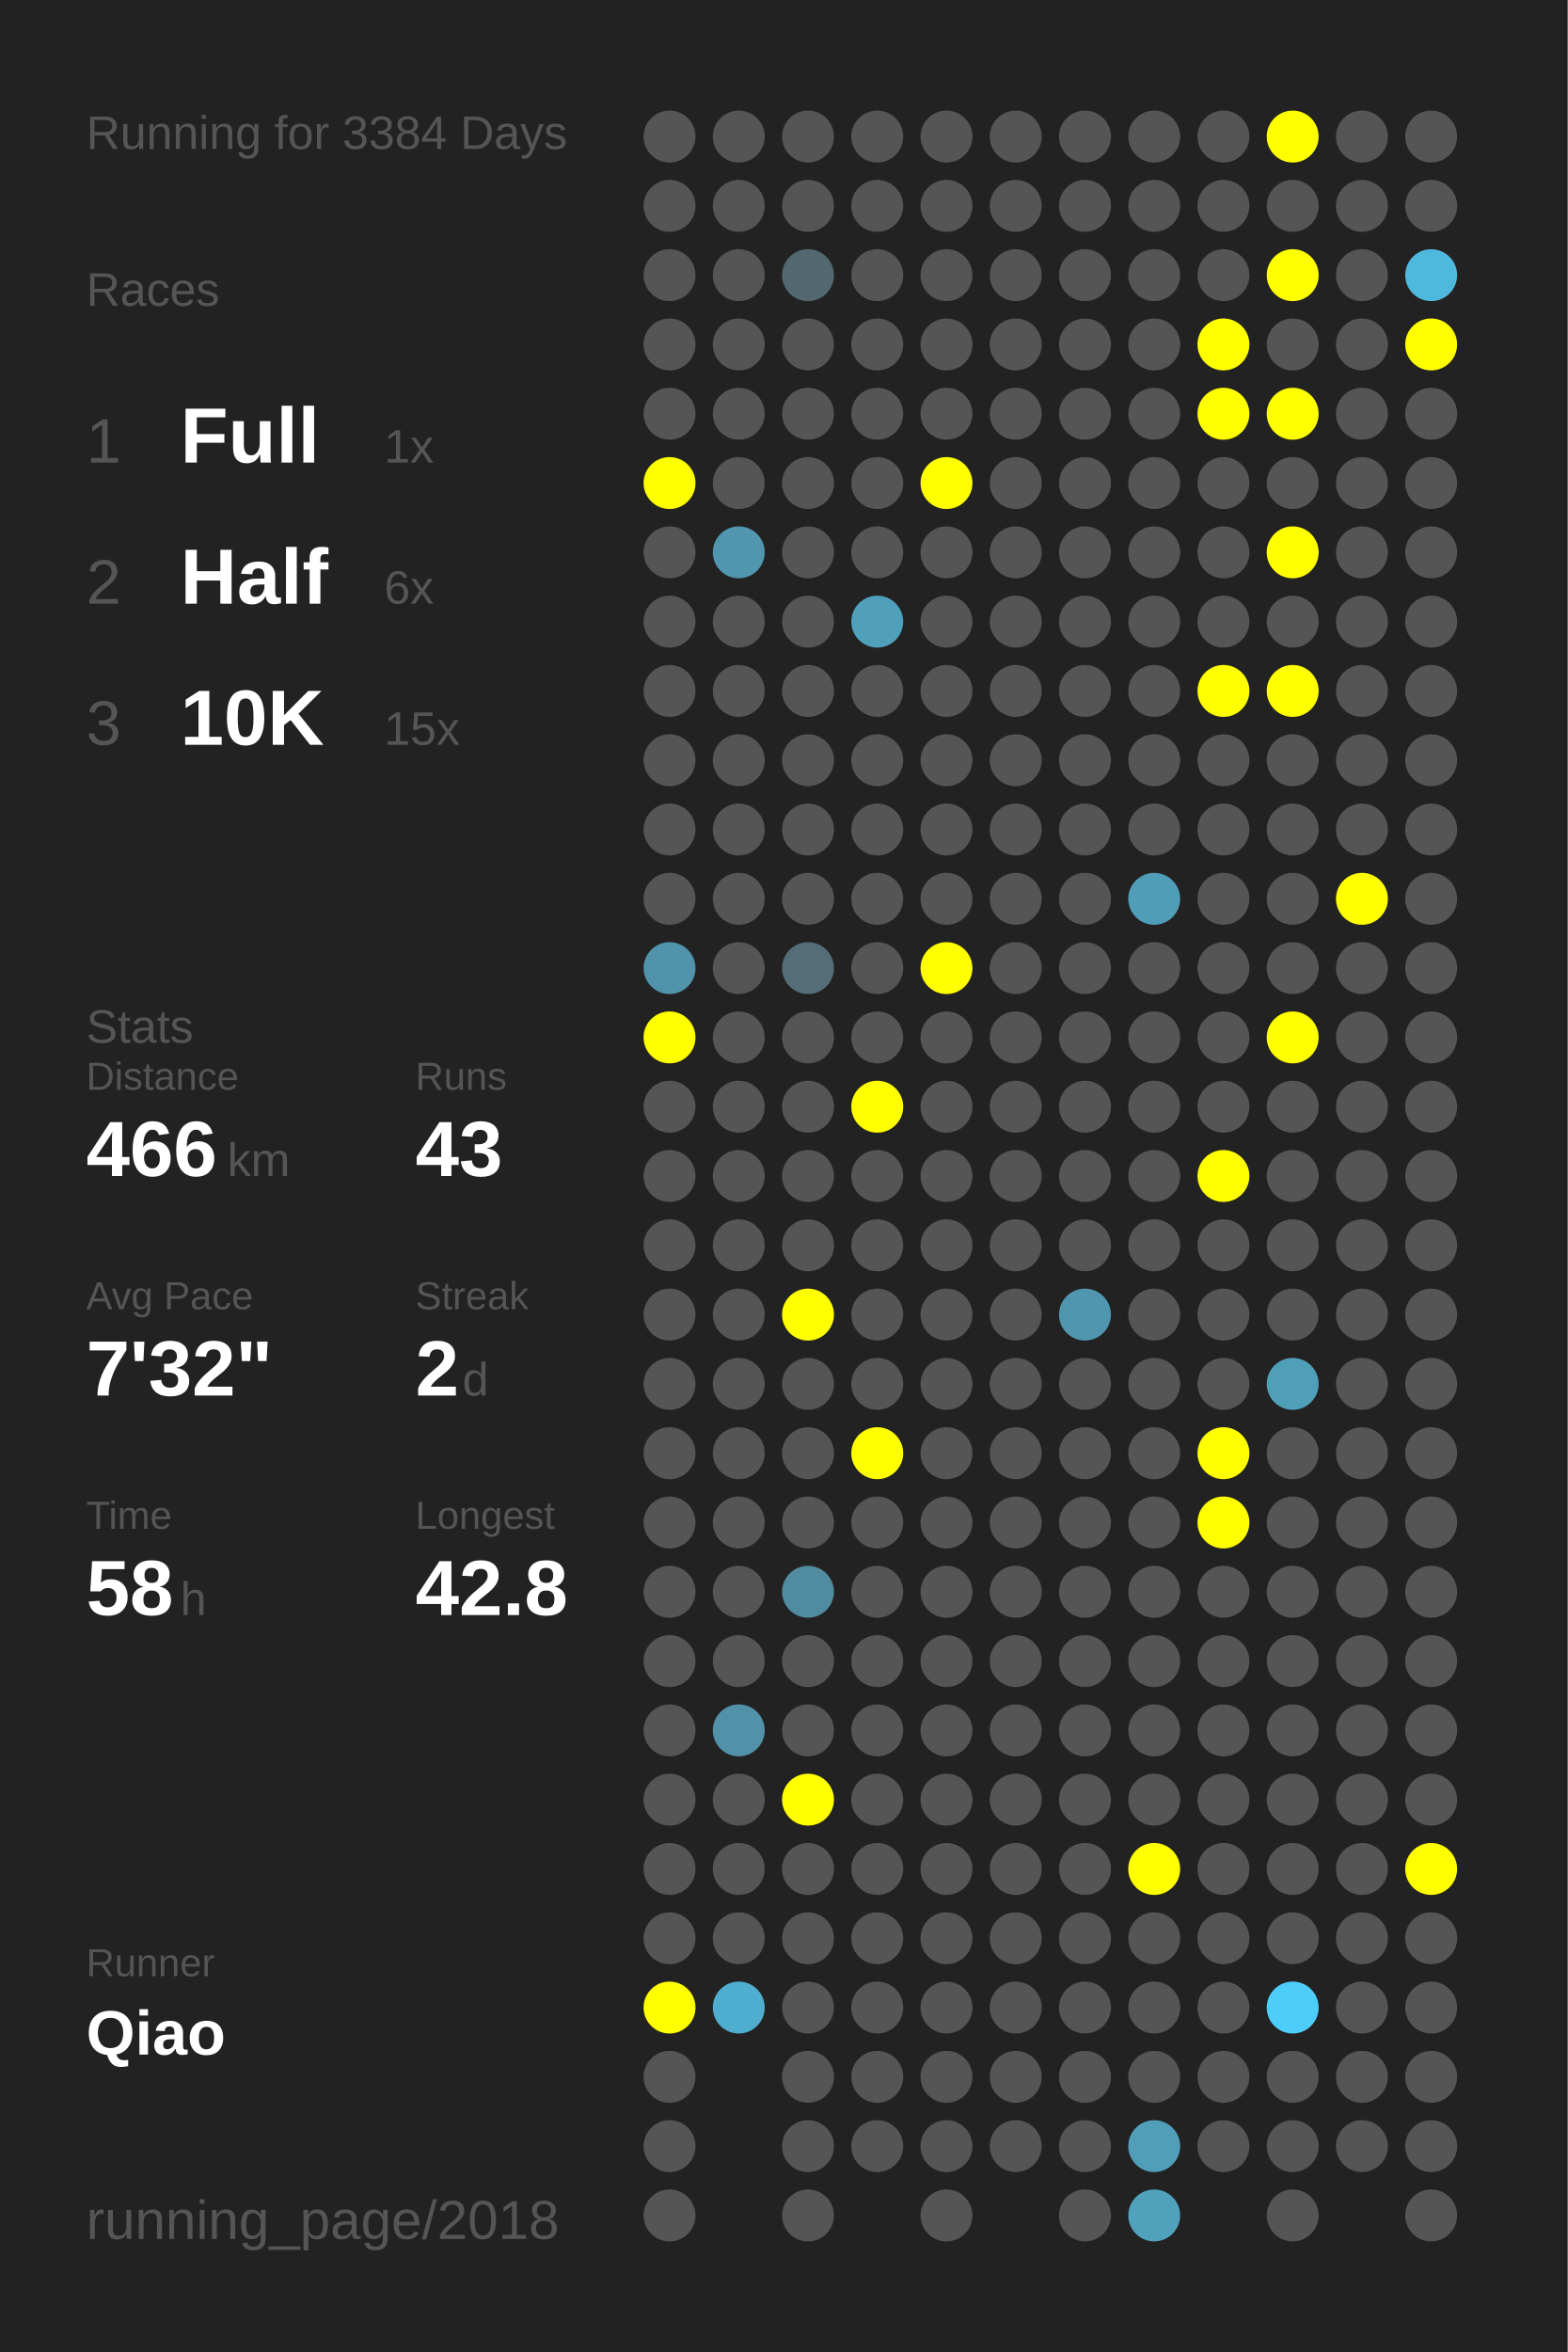
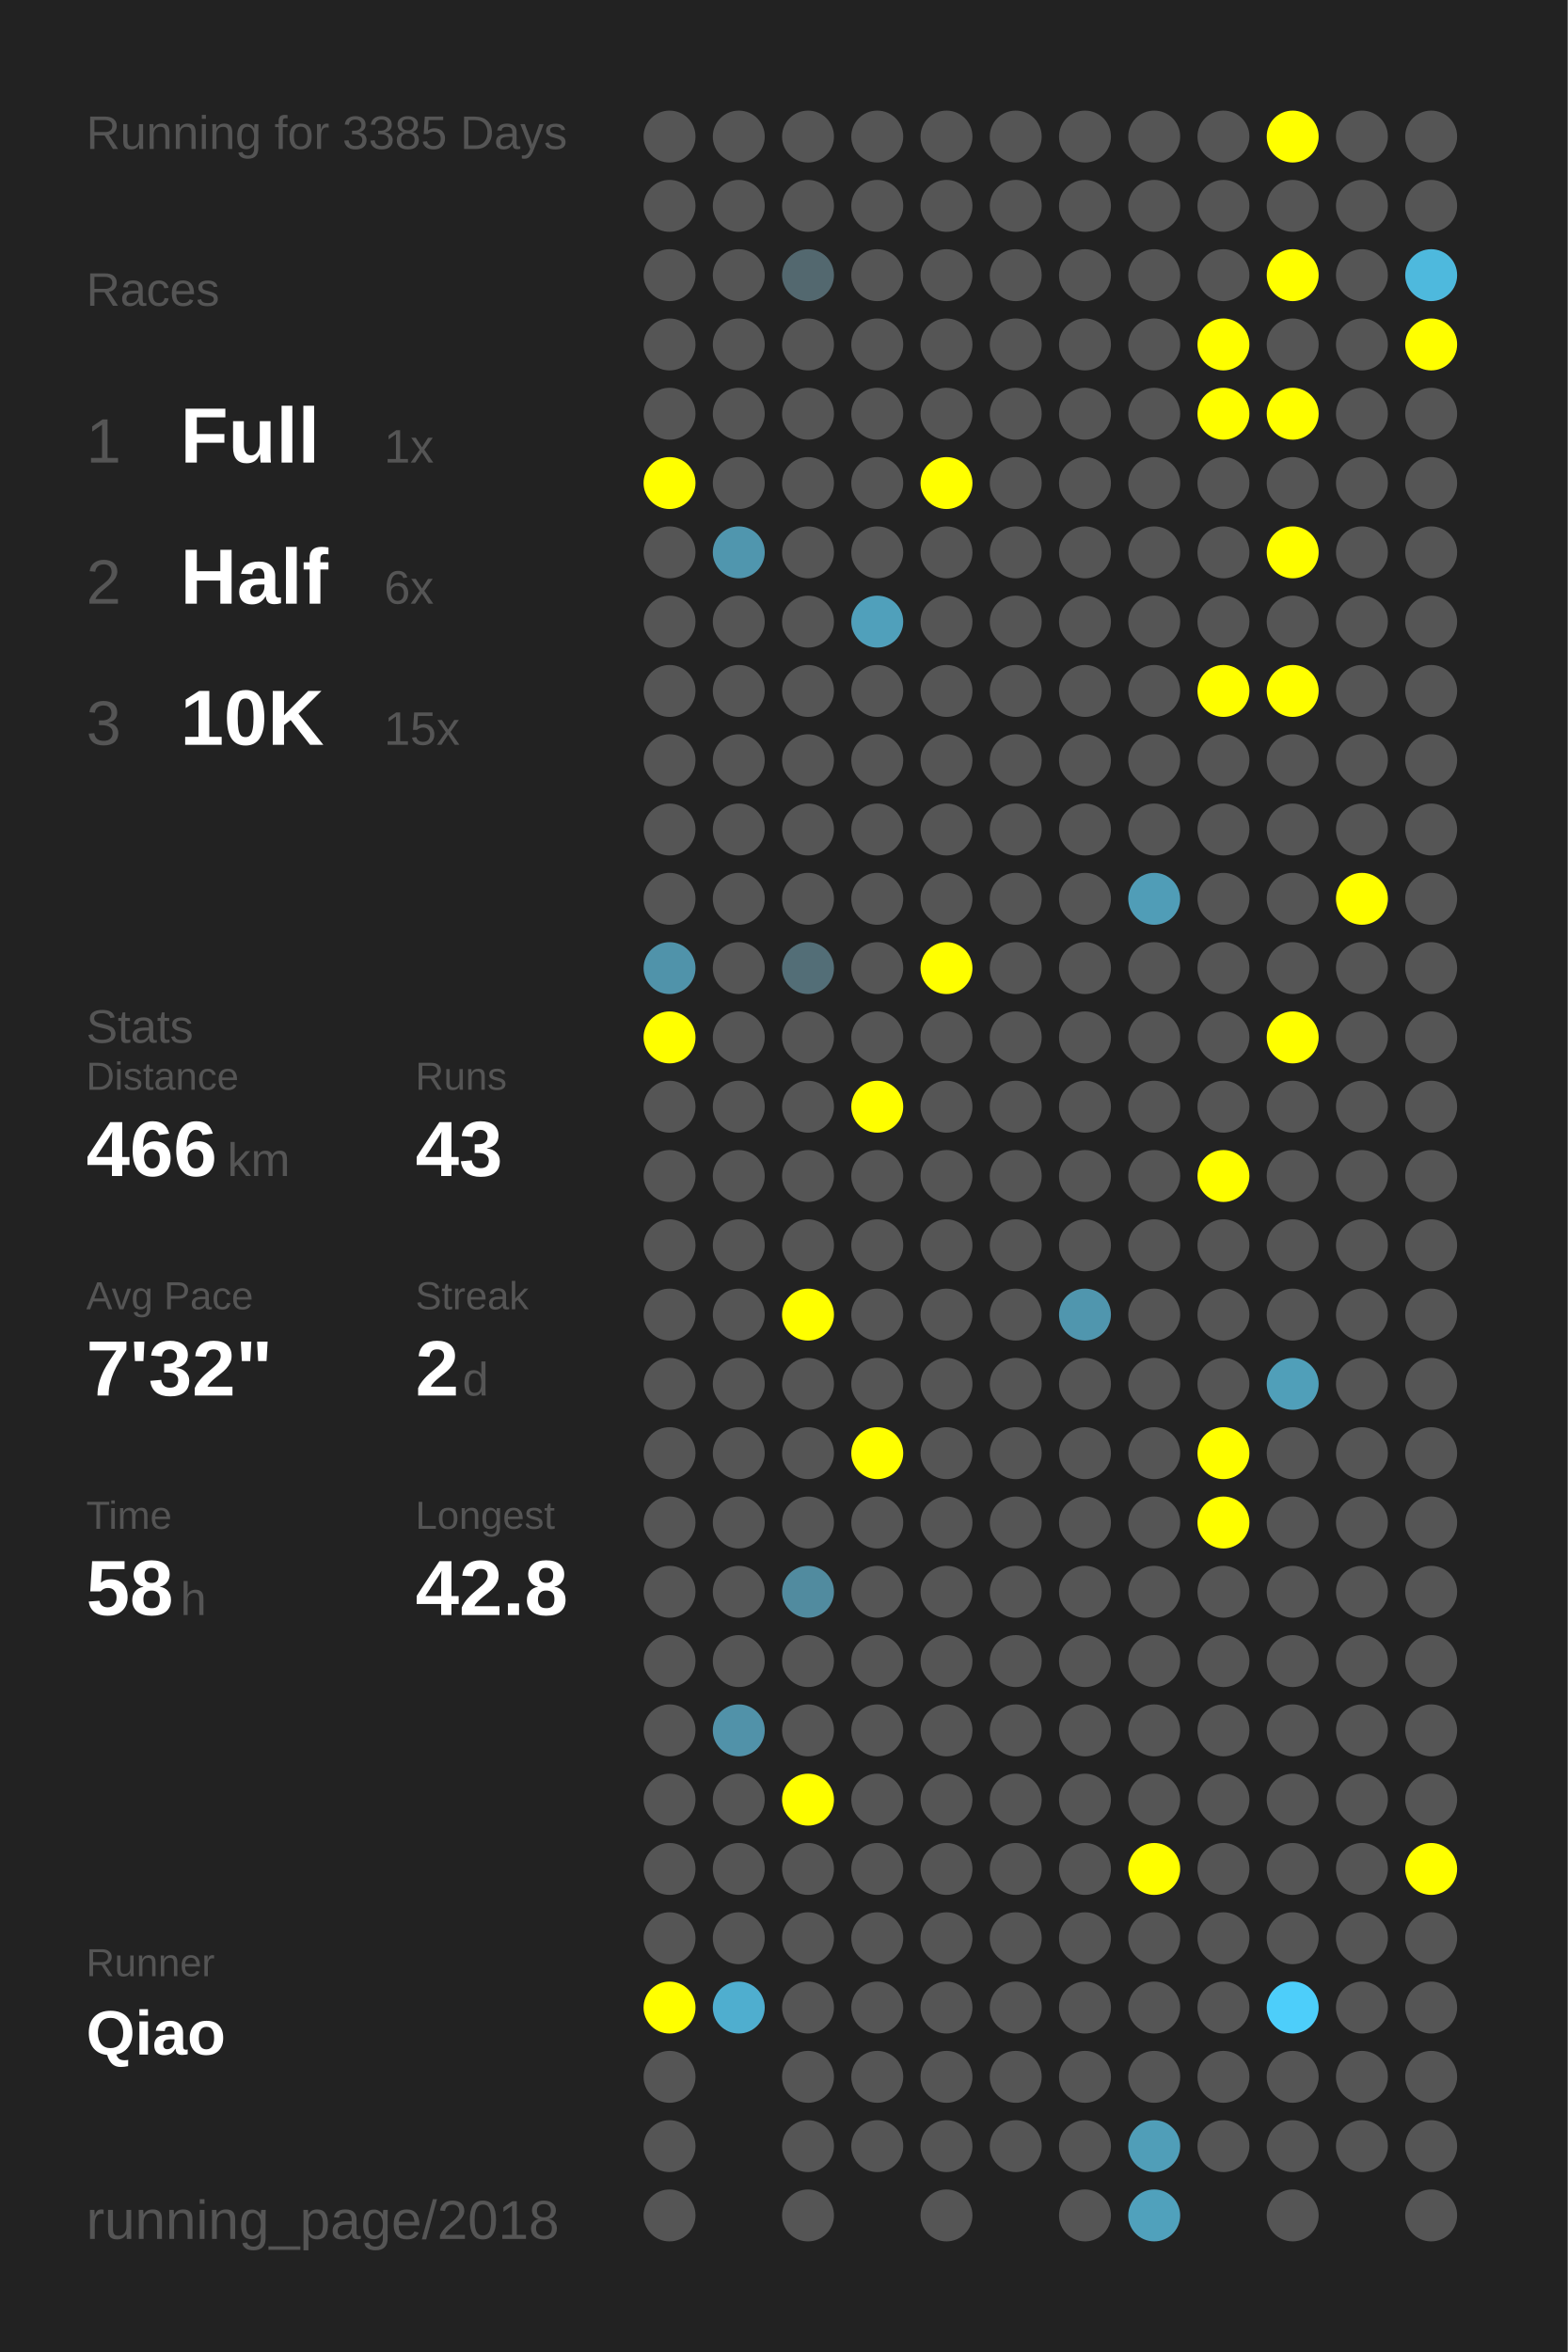
<svg xmlns="http://www.w3.org/2000/svg" baseProfile="full" height="300mm" version="1.1" viewBox="0,0,200,300" width="200mm">
  <defs />
  <rect fill="#222222" height="300" width="200" x="0" y="0" />
-   <text fill="#555555" style="font-size:6px; font-family:Arial;" x="11" y="19">Running for 3384 Days</text>
+   <text fill="#555555" style="font-size:6px; font-family:Arial;" x="11" y="19">Running for 3385 Days</text>
  <text fill="#555555" style="font-size:6px; font-family:Arial;" x="11" y="39">Races</text>
  <text fill="#555555" style="font-size:8px; font-family:Arial;" x="11" y="59">1</text>
  <text fill="#FFFFFF" style="font-size:10px; font-family:Arial; font-weight:bold;" x="23" y="59">Full</text>
  <text fill="#555555" style="font-size:6px; font-family:Arial;" x="49" y="59">1x</text>
  <text fill="#555555" style="font-size:8px; font-family:Arial;" x="11" y="77">2</text>
  <text fill="#FFFFFF" style="font-size:10px; font-family:Arial; font-weight:bold;" x="23" y="77">Half</text>
  <text fill="#555555" style="font-size:6px; font-family:Arial;" x="49" y="77">6x</text>
  <text fill="#555555" style="font-size:8px; font-family:Arial;" x="11" y="95">3</text>
  <text fill="#FFFFFF" style="font-size:10px; font-family:Arial; font-weight:bold;" x="23" y="95">10K</text>
  <text fill="#555555" style="font-size:6px; font-family:Arial;" x="49" y="95">15x</text>
  <text fill="#555555" style="font-size:6px; font-family:Arial;" x="11" y="133">Stats</text>
  <text fill="#555555" style="font-size:5px; font-family:Arial;" x="11" y="139">Distance</text>
  <text fill="#FFFFFF" style="font-size:10px; font-family:Arial; font-weight:bold;" x="11" y="150">466</text>
  <text fill="#555555" style="font-size:6px; font-family:Arial;" x="29" y="150">km</text>
  <text fill="#555555" style="font-size:5px; font-family:Arial;" x="53" y="139">Runs</text>
  <text fill="#FFFFFF" style="font-size:10px; font-family:Arial; font-weight:bold;" x="53" y="150">43</text>
  <text fill="#555555" style="font-size:5px; font-family:Arial;" x="11" y="167">Avg Pace</text>
  <text fill="#FFFFFF" style="font-size:10px; font-family:Arial; font-weight:bold;" x="11" y="178">7'32"</text>
  <text fill="#555555" style="font-size:5px; font-family:Arial;" x="53" y="167">Streak</text>
  <text fill="#FFFFFF" style="font-size:10px; font-family:Arial; font-weight:bold;" x="53" y="178">2</text>
  <text fill="#555555" style="font-size:6px; font-family:Arial;" x="59" y="178">d</text>
  <text fill="#555555" style="font-size:5px; font-family:Arial;" x="11" y="195">Time</text>
  <text fill="#FFFFFF" style="font-size:10px; font-family:Arial; font-weight:bold;" x="11" y="206">58</text>
  <text fill="#555555" style="font-size:6px; font-family:Arial;" x="23" y="206">h</text>
  <text fill="#555555" style="font-size:5px; font-family:Arial;" x="53" y="195">Longest</text>
  <text fill="#FFFFFF" style="font-size:10px; font-family:Arial; font-weight:bold;" x="53" y="206">42.8</text>
  <text fill="#555555" style="font-size:5px; font-family:Arial;" x="11" y="252.065">Runner</text>
  <text fill="#FFFFFF" style="font-size:8px; font-family:Arial; font-weight:bold;" x="11" y="262.065">Qiao</text>
  <text fill="#555555" style="font-size:7px; font-family:Arial;" x="11" y="285.581">running_page/2018</text>
  <circle cx="85.417" cy="17.419" fill="#555555" r="3.312" />
  <circle cx="85.417" cy="26.258" fill="#555555" r="3.312" />
  <circle cx="85.417" cy="35.097" fill="#555555" r="3.312" />
  <circle cx="85.417" cy="43.935" fill="#555555" r="3.312" />
  <circle cx="85.417" cy="52.774" fill="#555555" r="3.312" />
  <circle cx="85.417" cy="61.613" fill="#FFFF00" r="3.312" />
  <circle cx="85.417" cy="70.452" fill="#555555" r="3.312" />
  <circle cx="85.417" cy="79.29" fill="#555555" r="3.312" />
  <circle cx="85.417" cy="88.129" fill="#555555" r="3.312" />
  <circle cx="85.417" cy="96.968" fill="#555555" r="3.312" />
  <circle cx="85.417" cy="105.806" fill="#555555" r="3.312" />
  <circle cx="85.417" cy="114.645" fill="#555555" r="3.312" />
  <circle cx="85.417" cy="123.484" fill="#5093aa" r="3.312" />
  <circle cx="85.417" cy="132.323" fill="#FFFF00" r="3.312" />
  <circle cx="85.417" cy="141.161" fill="#555555" r="3.312" />
  <circle cx="85.417" cy="150" fill="#555555" r="3.312" />
  <circle cx="85.417" cy="158.839" fill="#555555" r="3.312" />
  <circle cx="85.417" cy="167.677" fill="#555555" r="3.312" />
  <circle cx="85.417" cy="176.516" fill="#555555" r="3.312" />
  <circle cx="85.417" cy="185.355" fill="#555555" r="3.312" />
  <circle cx="85.417" cy="194.194" fill="#555555" r="3.312" />
  <circle cx="85.417" cy="203.032" fill="#555555" r="3.312" />
  <circle cx="85.417" cy="211.871" fill="#555555" r="3.312" />
  <circle cx="85.417" cy="220.71" fill="#555555" r="3.312" />
  <circle cx="85.417" cy="229.548" fill="#555555" r="3.312" />
  <circle cx="85.417" cy="238.387" fill="#555555" r="3.312" />
  <circle cx="85.417" cy="247.226" fill="#555555" r="3.312" />
  <circle cx="85.417" cy="256.065" fill="#FFFF00" r="3.312" />
  <circle cx="85.417" cy="264.903" fill="#555555" r="3.312" />
  <circle cx="85.417" cy="273.742" fill="#555555" r="3.312" />
  <circle cx="85.417" cy="282.581" fill="#555555" r="3.312" />
  <circle cx="94.25" cy="17.419" fill="#555555" r="3.312" />
  <circle cx="94.25" cy="26.258" fill="#555555" r="3.312" />
  <circle cx="94.25" cy="35.097" fill="#555555" r="3.312" />
  <circle cx="94.25" cy="43.935" fill="#555555" r="3.312" />
  <circle cx="94.25" cy="52.774" fill="#555555" r="3.312" />
  <circle cx="94.25" cy="61.613" fill="#555555" r="3.312" />
  <circle cx="94.25" cy="70.452" fill="#5096ae" r="3.312" />
  <circle cx="94.25" cy="79.29" fill="#555555" r="3.312" />
  <circle cx="94.25" cy="88.129" fill="#555555" r="3.312" />
  <circle cx="94.25" cy="96.968" fill="#555555" r="3.312" />
  <circle cx="94.25" cy="105.806" fill="#555555" r="3.312" />
  <circle cx="94.25" cy="114.645" fill="#555555" r="3.312" />
  <circle cx="94.25" cy="123.484" fill="#555555" r="3.312" />
  <circle cx="94.25" cy="132.323" fill="#555555" r="3.312" />
  <circle cx="94.25" cy="141.161" fill="#555555" r="3.312" />
  <circle cx="94.25" cy="150" fill="#555555" r="3.312" />
  <circle cx="94.25" cy="158.839" fill="#555555" r="3.312" />
  <circle cx="94.25" cy="167.677" fill="#555555" r="3.312" />
  <circle cx="94.25" cy="176.516" fill="#555555" r="3.312" />
  <circle cx="94.25" cy="185.355" fill="#555555" r="3.312" />
  <circle cx="94.25" cy="194.194" fill="#555555" r="3.312" />
  <circle cx="94.25" cy="203.032" fill="#555555" r="3.312" />
  <circle cx="94.25" cy="211.871" fill="#555555" r="3.312" />
  <circle cx="94.25" cy="220.71" fill="#5192a9" r="3.312" />
  <circle cx="94.25" cy="229.548" fill="#555555" r="3.312" />
  <circle cx="94.25" cy="238.387" fill="#555555" r="3.312" />
  <circle cx="94.25" cy="247.226" fill="#555555" r="3.312" />
  <circle cx="94.25" cy="256.065" fill="#4faecf" r="3.312" />
  <circle cx="103.083" cy="17.419" fill="#555555" r="3.312" />
  <circle cx="103.083" cy="26.258" fill="#555555" r="3.312" />
  <circle cx="103.083" cy="35.097" fill="#53686f" r="3.312" />
  <circle cx="103.083" cy="43.935" fill="#555555" r="3.312" />
  <circle cx="103.083" cy="52.774" fill="#555555" r="3.312" />
  <circle cx="103.083" cy="61.613" fill="#555555" r="3.312" />
  <circle cx="103.083" cy="70.452" fill="#555555" r="3.312" />
  <circle cx="103.083" cy="79.29" fill="#555555" r="3.312" />
  <circle cx="103.083" cy="88.129" fill="#555555" r="3.312" />
  <circle cx="103.083" cy="96.968" fill="#555555" r="3.312" />
  <circle cx="103.083" cy="105.806" fill="#555555" r="3.312" />
  <circle cx="103.083" cy="114.645" fill="#555555" r="3.312" />
  <circle cx="103.083" cy="123.484" fill="#536e77" r="3.312" />
  <circle cx="103.083" cy="132.323" fill="#555555" r="3.312" />
  <circle cx="103.083" cy="141.161" fill="#555555" r="3.312" />
  <circle cx="103.083" cy="150" fill="#555555" r="3.312" />
  <circle cx="103.083" cy="158.839" fill="#555555" r="3.312" />
  <circle cx="103.083" cy="167.677" fill="#FFFF00" r="3.312" />
  <circle cx="103.083" cy="176.516" fill="#555555" r="3.312" />
  <circle cx="103.083" cy="185.355" fill="#555555" r="3.312" />
  <circle cx="103.083" cy="194.194" fill="#555555" r="3.312" />
  <circle cx="103.083" cy="203.032" fill="#518b9f" r="3.312" />
  <circle cx="103.083" cy="211.871" fill="#555555" r="3.312" />
  <circle cx="103.083" cy="220.71" fill="#555555" r="3.312" />
  <circle cx="103.083" cy="229.548" fill="#FFFF00" r="3.312" />
  <circle cx="103.083" cy="238.387" fill="#555555" r="3.312" />
  <circle cx="103.083" cy="247.226" fill="#555555" r="3.312" />
  <circle cx="103.083" cy="256.065" fill="#555555" r="3.312" />
  <circle cx="103.083" cy="264.903" fill="#555555" r="3.312" />
  <circle cx="103.083" cy="273.742" fill="#555555" r="3.312" />
  <circle cx="103.083" cy="282.581" fill="#555555" r="3.312" />
  <circle cx="111.917" cy="17.419" fill="#555555" r="3.312" />
  <circle cx="111.917" cy="26.258" fill="#555555" r="3.312" />
  <circle cx="111.917" cy="35.097" fill="#555555" r="3.312" />
  <circle cx="111.917" cy="43.935" fill="#555555" r="3.312" />
  <circle cx="111.917" cy="52.774" fill="#555555" r="3.312" />
  <circle cx="111.917" cy="61.613" fill="#555555" r="3.312" />
  <circle cx="111.917" cy="70.452" fill="#555555" r="3.312" />
  <circle cx="111.917" cy="79.29" fill="#50a0bb" r="3.312" />
  <circle cx="111.917" cy="88.129" fill="#555555" r="3.312" />
  <circle cx="111.917" cy="96.968" fill="#555555" r="3.312" />
  <circle cx="111.917" cy="105.806" fill="#555555" r="3.312" />
  <circle cx="111.917" cy="114.645" fill="#555555" r="3.312" />
  <circle cx="111.917" cy="123.484" fill="#555555" r="3.312" />
  <circle cx="111.917" cy="132.323" fill="#555555" r="3.312" />
  <circle cx="111.917" cy="141.161" fill="#FFFF00" r="3.312" />
  <circle cx="111.917" cy="150" fill="#555555" r="3.312" />
  <circle cx="111.917" cy="158.839" fill="#555555" r="3.312" />
  <circle cx="111.917" cy="167.677" fill="#555555" r="3.312" />
  <circle cx="111.917" cy="176.516" fill="#555555" r="3.312" />
  <circle cx="111.917" cy="185.355" fill="#FFFF00" r="3.312" />
  <circle cx="111.917" cy="194.194" fill="#555555" r="3.312" />
  <circle cx="111.917" cy="203.032" fill="#555555" r="3.312" />
  <circle cx="111.917" cy="211.871" fill="#555555" r="3.312" />
  <circle cx="111.917" cy="220.71" fill="#555555" r="3.312" />
  <circle cx="111.917" cy="229.548" fill="#555555" r="3.312" />
  <circle cx="111.917" cy="238.387" fill="#555555" r="3.312" />
  <circle cx="111.917" cy="247.226" fill="#555555" r="3.312" />
  <circle cx="111.917" cy="256.065" fill="#555555" r="3.312" />
  <circle cx="111.917" cy="264.903" fill="#555555" r="3.312" />
  <circle cx="111.917" cy="273.742" fill="#555555" r="3.312" />
  <circle cx="120.75" cy="17.419" fill="#555555" r="3.312" />
  <circle cx="120.75" cy="26.258" fill="#555555" r="3.312" />
  <circle cx="120.75" cy="35.097" fill="#555555" r="3.312" />
  <circle cx="120.75" cy="43.935" fill="#555555" r="3.312" />
  <circle cx="120.75" cy="52.774" fill="#555555" r="3.312" />
  <circle cx="120.75" cy="61.613" fill="#FFFF00" r="3.312" />
  <circle cx="120.75" cy="70.452" fill="#555555" r="3.312" />
  <circle cx="120.75" cy="79.29" fill="#555555" r="3.312" />
  <circle cx="120.75" cy="88.129" fill="#555555" r="3.312" />
  <circle cx="120.75" cy="96.968" fill="#555555" r="3.312" />
  <circle cx="120.75" cy="105.806" fill="#555555" r="3.312" />
  <circle cx="120.75" cy="114.645" fill="#555555" r="3.312" />
  <circle cx="120.75" cy="123.484" fill="#FFFF00" r="3.312" />
  <circle cx="120.75" cy="132.323" fill="#555555" r="3.312" />
  <circle cx="120.75" cy="141.161" fill="#555555" r="3.312" />
  <circle cx="120.75" cy="150" fill="#555555" r="3.312" />
  <circle cx="120.75" cy="158.839" fill="#555555" r="3.312" />
  <circle cx="120.75" cy="167.677" fill="#555555" r="3.312" />
  <circle cx="120.75" cy="176.516" fill="#555555" r="3.312" />
  <circle cx="120.75" cy="185.355" fill="#555555" r="3.312" />
  <circle cx="120.75" cy="194.194" fill="#555555" r="3.312" />
  <circle cx="120.75" cy="203.032" fill="#555555" r="3.312" />
  <circle cx="120.75" cy="211.871" fill="#555555" r="3.312" />
  <circle cx="120.75" cy="220.71" fill="#555555" r="3.312" />
  <circle cx="120.75" cy="229.548" fill="#555555" r="3.312" />
  <circle cx="120.75" cy="238.387" fill="#555555" r="3.312" />
  <circle cx="120.75" cy="247.226" fill="#555555" r="3.312" />
  <circle cx="120.75" cy="256.065" fill="#555555" r="3.312" />
  <circle cx="120.75" cy="264.903" fill="#555555" r="3.312" />
  <circle cx="120.75" cy="273.742" fill="#555555" r="3.312" />
  <circle cx="120.75" cy="282.581" fill="#555555" r="3.312" />
  <circle cx="129.583" cy="17.419" fill="#555555" r="3.312" />
  <circle cx="129.583" cy="26.258" fill="#555555" r="3.312" />
  <circle cx="129.583" cy="35.097" fill="#555555" r="3.312" />
  <circle cx="129.583" cy="43.935" fill="#555555" r="3.312" />
  <circle cx="129.583" cy="52.774" fill="#555555" r="3.312" />
  <circle cx="129.583" cy="61.613" fill="#555555" r="3.312" />
  <circle cx="129.583" cy="70.452" fill="#555555" r="3.312" />
  <circle cx="129.583" cy="79.29" fill="#555555" r="3.312" />
  <circle cx="129.583" cy="88.129" fill="#555555" r="3.312" />
  <circle cx="129.583" cy="96.968" fill="#555555" r="3.312" />
  <circle cx="129.583" cy="105.806" fill="#555555" r="3.312" />
  <circle cx="129.583" cy="114.645" fill="#555555" r="3.312" />
  <circle cx="129.583" cy="123.484" fill="#555555" r="3.312" />
  <circle cx="129.583" cy="132.323" fill="#555555" r="3.312" />
  <circle cx="129.583" cy="141.161" fill="#555555" r="3.312" />
  <circle cx="129.583" cy="150" fill="#555555" r="3.312" />
  <circle cx="129.583" cy="158.839" fill="#555555" r="3.312" />
  <circle cx="129.583" cy="167.677" fill="#555555" r="3.312" />
  <circle cx="129.583" cy="176.516" fill="#555555" r="3.312" />
  <circle cx="129.583" cy="185.355" fill="#555555" r="3.312" />
  <circle cx="129.583" cy="194.194" fill="#555555" r="3.312" />
  <circle cx="129.583" cy="203.032" fill="#555555" r="3.312" />
  <circle cx="129.583" cy="211.871" fill="#555555" r="3.312" />
  <circle cx="129.583" cy="220.71" fill="#555555" r="3.312" />
  <circle cx="129.583" cy="229.548" fill="#555555" r="3.312" />
  <circle cx="129.583" cy="238.387" fill="#555555" r="3.312" />
  <circle cx="129.583" cy="247.226" fill="#555555" r="3.312" />
  <circle cx="129.583" cy="256.065" fill="#555555" r="3.312" />
  <circle cx="129.583" cy="264.903" fill="#555555" r="3.312" />
  <circle cx="129.583" cy="273.742" fill="#555555" r="3.312" />
  <circle cx="138.417" cy="17.419" fill="#555555" r="3.312" />
  <circle cx="138.417" cy="26.258" fill="#555555" r="3.312" />
  <circle cx="138.417" cy="35.097" fill="#555555" r="3.312" />
  <circle cx="138.417" cy="43.935" fill="#555555" r="3.312" />
  <circle cx="138.417" cy="52.774" fill="#555555" r="3.312" />
  <circle cx="138.417" cy="61.613" fill="#555555" r="3.312" />
  <circle cx="138.417" cy="70.452" fill="#555555" r="3.312" />
  <circle cx="138.417" cy="79.29" fill="#555555" r="3.312" />
  <circle cx="138.417" cy="88.129" fill="#555555" r="3.312" />
  <circle cx="138.417" cy="96.968" fill="#555555" r="3.312" />
  <circle cx="138.417" cy="105.806" fill="#555555" r="3.312" />
  <circle cx="138.417" cy="114.645" fill="#555555" r="3.312" />
  <circle cx="138.417" cy="123.484" fill="#555555" r="3.312" />
  <circle cx="138.417" cy="132.323" fill="#555555" r="3.312" />
  <circle cx="138.417" cy="141.161" fill="#555555" r="3.312" />
  <circle cx="138.417" cy="150" fill="#555555" r="3.312" />
  <circle cx="138.417" cy="158.839" fill="#555555" r="3.312" />
  <circle cx="138.417" cy="167.677" fill="#5096ae" r="3.312" />
  <circle cx="138.417" cy="176.516" fill="#555555" r="3.312" />
  <circle cx="138.417" cy="185.355" fill="#555555" r="3.312" />
  <circle cx="138.417" cy="194.194" fill="#555555" r="3.312" />
  <circle cx="138.417" cy="203.032" fill="#555555" r="3.312" />
  <circle cx="138.417" cy="211.871" fill="#555555" r="3.312" />
  <circle cx="138.417" cy="220.71" fill="#555555" r="3.312" />
  <circle cx="138.417" cy="229.548" fill="#555555" r="3.312" />
  <circle cx="138.417" cy="238.387" fill="#555555" r="3.312" />
  <circle cx="138.417" cy="247.226" fill="#555555" r="3.312" />
  <circle cx="138.417" cy="256.065" fill="#555555" r="3.312" />
  <circle cx="138.417" cy="264.903" fill="#555555" r="3.312" />
  <circle cx="138.417" cy="273.742" fill="#555555" r="3.312" />
  <circle cx="138.417" cy="282.581" fill="#555555" r="3.312" />
  <circle cx="147.25" cy="17.419" fill="#555555" r="3.312" />
  <circle cx="147.25" cy="26.258" fill="#555555" r="3.312" />
  <circle cx="147.25" cy="35.097" fill="#555555" r="3.312" />
  <circle cx="147.25" cy="43.935" fill="#555555" r="3.312" />
  <circle cx="147.25" cy="52.774" fill="#555555" r="3.312" />
  <circle cx="147.25" cy="61.613" fill="#555555" r="3.312" />
  <circle cx="147.25" cy="70.452" fill="#555555" r="3.312" />
  <circle cx="147.25" cy="79.29" fill="#555555" r="3.312" />
  <circle cx="147.25" cy="88.129" fill="#555555" r="3.312" />
  <circle cx="147.25" cy="96.968" fill="#555555" r="3.312" />
  <circle cx="147.25" cy="105.806" fill="#555555" r="3.312" />
  <circle cx="147.25" cy="114.645" fill="#509db7" r="3.312" />
  <circle cx="147.25" cy="123.484" fill="#555555" r="3.312" />
  <circle cx="147.25" cy="132.323" fill="#555555" r="3.312" />
  <circle cx="147.25" cy="141.161" fill="#555555" r="3.312" />
  <circle cx="147.25" cy="150" fill="#555555" r="3.312" />
  <circle cx="147.25" cy="158.839" fill="#555555" r="3.312" />
  <circle cx="147.25" cy="167.677" fill="#555555" r="3.312" />
  <circle cx="147.25" cy="176.516" fill="#555555" r="3.312" />
  <circle cx="147.25" cy="185.355" fill="#555555" r="3.312" />
  <circle cx="147.25" cy="194.194" fill="#555555" r="3.312" />
  <circle cx="147.25" cy="203.032" fill="#555555" r="3.312" />
  <circle cx="147.25" cy="211.871" fill="#555555" r="3.312" />
  <circle cx="147.25" cy="220.71" fill="#555555" r="3.312" />
  <circle cx="147.25" cy="229.548" fill="#555555" r="3.312" />
  <circle cx="147.25" cy="238.387" fill="#FFFF00" r="3.312" />
  <circle cx="147.25" cy="247.226" fill="#555555" r="3.312" />
  <circle cx="147.25" cy="256.065" fill="#555555" r="3.312" />
  <circle cx="147.25" cy="264.903" fill="#555555" r="3.312" />
  <circle cx="147.25" cy="273.742" fill="#509eb8" r="3.312" />
  <circle cx="147.25" cy="282.581" fill="#50a1bc" r="3.312" />
  <circle cx="156.083" cy="17.419" fill="#555555" r="3.312" />
  <circle cx="156.083" cy="26.258" fill="#555555" r="3.312" />
  <circle cx="156.083" cy="35.097" fill="#555555" r="3.312" />
  <circle cx="156.083" cy="43.935" fill="#FFFF00" r="3.312" />
  <circle cx="156.083" cy="52.774" fill="#FFFF00" r="3.312" />
  <circle cx="156.083" cy="61.613" fill="#555555" r="3.312" />
  <circle cx="156.083" cy="70.452" fill="#555555" r="3.312" />
  <circle cx="156.083" cy="79.29" fill="#555555" r="3.312" />
  <circle cx="156.083" cy="88.129" fill="#FFFF00" r="3.312" />
  <circle cx="156.083" cy="96.968" fill="#555555" r="3.312" />
  <circle cx="156.083" cy="105.806" fill="#555555" r="3.312" />
  <circle cx="156.083" cy="114.645" fill="#555555" r="3.312" />
  <circle cx="156.083" cy="123.484" fill="#555555" r="3.312" />
  <circle cx="156.083" cy="132.323" fill="#555555" r="3.312" />
  <circle cx="156.083" cy="141.161" fill="#555555" r="3.312" />
  <circle cx="156.083" cy="150" fill="#FFFF00" r="3.312" />
  <circle cx="156.083" cy="158.839" fill="#555555" r="3.312" />
  <circle cx="156.083" cy="167.677" fill="#555555" r="3.312" />
  <circle cx="156.083" cy="176.516" fill="#555555" r="3.312" />
  <circle cx="156.083" cy="185.355" fill="#FFFF00" r="3.312" />
  <circle cx="156.083" cy="194.194" fill="#FFFF00" r="3.312" />
  <circle cx="156.083" cy="203.032" fill="#555555" r="3.312" />
  <circle cx="156.083" cy="211.871" fill="#555555" r="3.312" />
  <circle cx="156.083" cy="220.71" fill="#555555" r="3.312" />
  <circle cx="156.083" cy="229.548" fill="#555555" r="3.312" />
  <circle cx="156.083" cy="238.387" fill="#555555" r="3.312" />
  <circle cx="156.083" cy="247.226" fill="#555555" r="3.312" />
  <circle cx="156.083" cy="256.065" fill="#555555" r="3.312" />
  <circle cx="156.083" cy="264.903" fill="#555555" r="3.312" />
  <circle cx="156.083" cy="273.742" fill="#555555" r="3.312" />
  <circle cx="164.917" cy="17.419" fill="#FFFF00" r="3.312" />
  <circle cx="164.917" cy="26.258" fill="#555555" r="3.312" />
  <circle cx="164.917" cy="35.097" fill="#FFFF00" r="3.312" />
  <circle cx="164.917" cy="43.935" fill="#555555" r="3.312" />
  <circle cx="164.917" cy="52.774" fill="#FFFF00" r="3.312" />
  <circle cx="164.917" cy="61.613" fill="#555555" r="3.312" />
  <circle cx="164.917" cy="70.452" fill="#FFFF00" r="3.312" />
  <circle cx="164.917" cy="79.29" fill="#555555" r="3.312" />
  <circle cx="164.917" cy="88.129" fill="#FFFF00" r="3.312" />
  <circle cx="164.917" cy="96.968" fill="#555555" r="3.312" />
  <circle cx="164.917" cy="105.806" fill="#555555" r="3.312" />
  <circle cx="164.917" cy="114.645" fill="#555555" r="3.312" />
  <circle cx="164.917" cy="123.484" fill="#555555" r="3.312" />
  <circle cx="164.917" cy="132.323" fill="#FFFF00" r="3.312" />
  <circle cx="164.917" cy="141.161" fill="#555555" r="3.312" />
  <circle cx="164.917" cy="150" fill="#555555" r="3.312" />
  <circle cx="164.917" cy="158.839" fill="#555555" r="3.312" />
  <circle cx="164.917" cy="167.677" fill="#555555" r="3.312" />
  <circle cx="164.917" cy="176.516" fill="#509fb9" r="3.312" />
  <circle cx="164.917" cy="185.355" fill="#555555" r="3.312" />
  <circle cx="164.917" cy="194.194" fill="#555555" r="3.312" />
  <circle cx="164.917" cy="203.032" fill="#555555" r="3.312" />
  <circle cx="164.917" cy="211.871" fill="#555555" r="3.312" />
  <circle cx="164.917" cy="220.71" fill="#555555" r="3.312" />
  <circle cx="164.917" cy="229.548" fill="#555555" r="3.312" />
  <circle cx="164.917" cy="238.387" fill="#555555" r="3.312" />
  <circle cx="164.917" cy="247.226" fill="#555555" r="3.312" />
  <circle cx="164.917" cy="256.065" fill="#4dcefa" r="3.312" />
  <circle cx="164.917" cy="264.903" fill="#555555" r="3.312" />
  <circle cx="164.917" cy="273.742" fill="#555555" r="3.312" />
  <circle cx="164.917" cy="282.581" fill="#555555" r="3.312" />
  <circle cx="173.75" cy="17.419" fill="#555555" r="3.312" />
  <circle cx="173.75" cy="26.258" fill="#555555" r="3.312" />
  <circle cx="173.75" cy="35.097" fill="#555555" r="3.312" />
  <circle cx="173.75" cy="43.935" fill="#555555" r="3.312" />
  <circle cx="173.75" cy="52.774" fill="#555555" r="3.312" />
  <circle cx="173.75" cy="61.613" fill="#555555" r="3.312" />
  <circle cx="173.75" cy="70.452" fill="#555555" r="3.312" />
  <circle cx="173.75" cy="79.29" fill="#555555" r="3.312" />
  <circle cx="173.75" cy="88.129" fill="#555555" r="3.312" />
  <circle cx="173.75" cy="96.968" fill="#555555" r="3.312" />
  <circle cx="173.75" cy="105.806" fill="#555555" r="3.312" />
  <circle cx="173.75" cy="114.645" fill="#FFFF00" r="3.312" />
  <circle cx="173.75" cy="123.484" fill="#555555" r="3.312" />
  <circle cx="173.75" cy="132.323" fill="#555555" r="3.312" />
  <circle cx="173.75" cy="141.161" fill="#555555" r="3.312" />
  <circle cx="173.75" cy="150" fill="#555555" r="3.312" />
  <circle cx="173.75" cy="158.839" fill="#555555" r="3.312" />
  <circle cx="173.75" cy="167.677" fill="#555555" r="3.312" />
  <circle cx="173.75" cy="176.516" fill="#555555" r="3.312" />
  <circle cx="173.75" cy="185.355" fill="#555555" r="3.312" />
  <circle cx="173.75" cy="194.194" fill="#555555" r="3.312" />
  <circle cx="173.75" cy="203.032" fill="#555555" r="3.312" />
  <circle cx="173.75" cy="211.871" fill="#555555" r="3.312" />
  <circle cx="173.75" cy="220.71" fill="#555555" r="3.312" />
  <circle cx="173.75" cy="229.548" fill="#555555" r="3.312" />
  <circle cx="173.75" cy="238.387" fill="#555555" r="3.312" />
  <circle cx="173.75" cy="247.226" fill="#555555" r="3.312" />
  <circle cx="173.75" cy="256.065" fill="#555555" r="3.312" />
  <circle cx="173.75" cy="264.903" fill="#555555" r="3.312" />
  <circle cx="173.75" cy="273.742" fill="#555555" r="3.312" />
  <circle cx="182.583" cy="17.419" fill="#555555" r="3.312" />
  <circle cx="182.583" cy="26.258" fill="#555555" r="3.312" />
  <circle cx="182.583" cy="35.097" fill="#4eb9dd" r="3.312" />
  <circle cx="182.583" cy="43.935" fill="#FFFF00" r="3.312" />
  <circle cx="182.583" cy="52.774" fill="#555555" r="3.312" />
  <circle cx="182.583" cy="61.613" fill="#555555" r="3.312" />
  <circle cx="182.583" cy="70.452" fill="#555555" r="3.312" />
  <circle cx="182.583" cy="79.29" fill="#555555" r="3.312" />
  <circle cx="182.583" cy="88.129" fill="#555555" r="3.312" />
  <circle cx="182.583" cy="96.968" fill="#555555" r="3.312" />
  <circle cx="182.583" cy="105.806" fill="#555555" r="3.312" />
  <circle cx="182.583" cy="114.645" fill="#555555" r="3.312" />
  <circle cx="182.583" cy="123.484" fill="#555555" r="3.312" />
  <circle cx="182.583" cy="132.323" fill="#555555" r="3.312" />
  <circle cx="182.583" cy="141.161" fill="#555555" r="3.312" />
  <circle cx="182.583" cy="150" fill="#555555" r="3.312" />
  <circle cx="182.583" cy="158.839" fill="#555555" r="3.312" />
  <circle cx="182.583" cy="167.677" fill="#555555" r="3.312" />
  <circle cx="182.583" cy="176.516" fill="#555555" r="3.312" />
  <circle cx="182.583" cy="185.355" fill="#555555" r="3.312" />
  <circle cx="182.583" cy="194.194" fill="#555555" r="3.312" />
  <circle cx="182.583" cy="203.032" fill="#555555" r="3.312" />
  <circle cx="182.583" cy="211.871" fill="#555555" r="3.312" />
  <circle cx="182.583" cy="220.71" fill="#555555" r="3.312" />
  <circle cx="182.583" cy="229.548" fill="#555555" r="3.312" />
  <circle cx="182.583" cy="238.387" fill="#FFFF00" r="3.312" />
  <circle cx="182.583" cy="247.226" fill="#555555" r="3.312" />
  <circle cx="182.583" cy="256.065" fill="#555555" r="3.312" />
  <circle cx="182.583" cy="264.903" fill="#555555" r="3.312" />
  <circle cx="182.583" cy="273.742" fill="#555555" r="3.312" />
  <circle cx="182.583" cy="282.581" fill="#555555" r="3.312" />
</svg>
